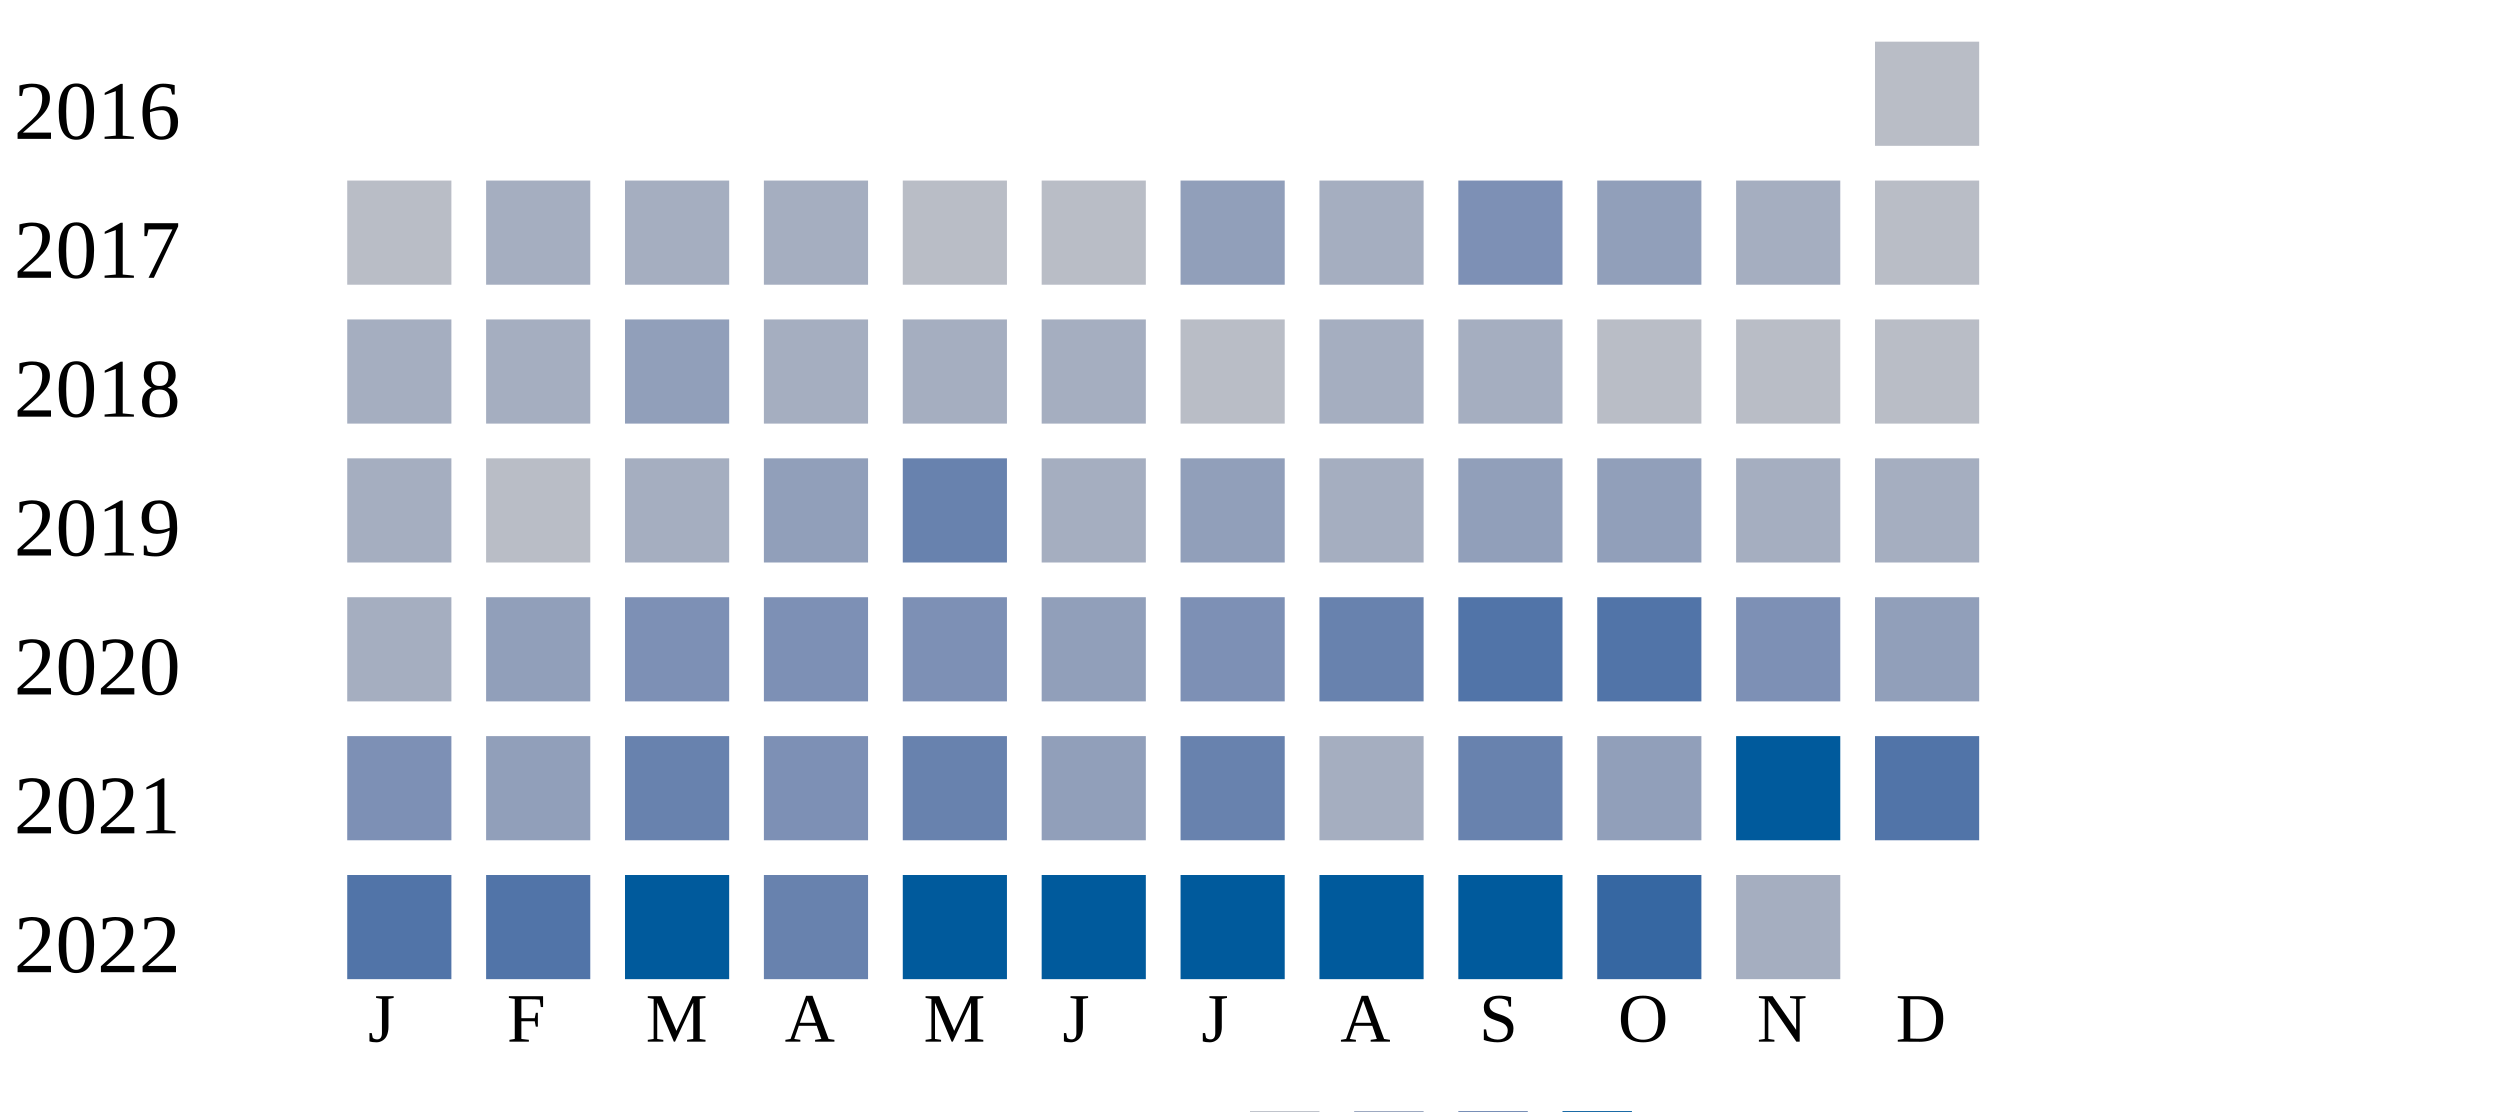
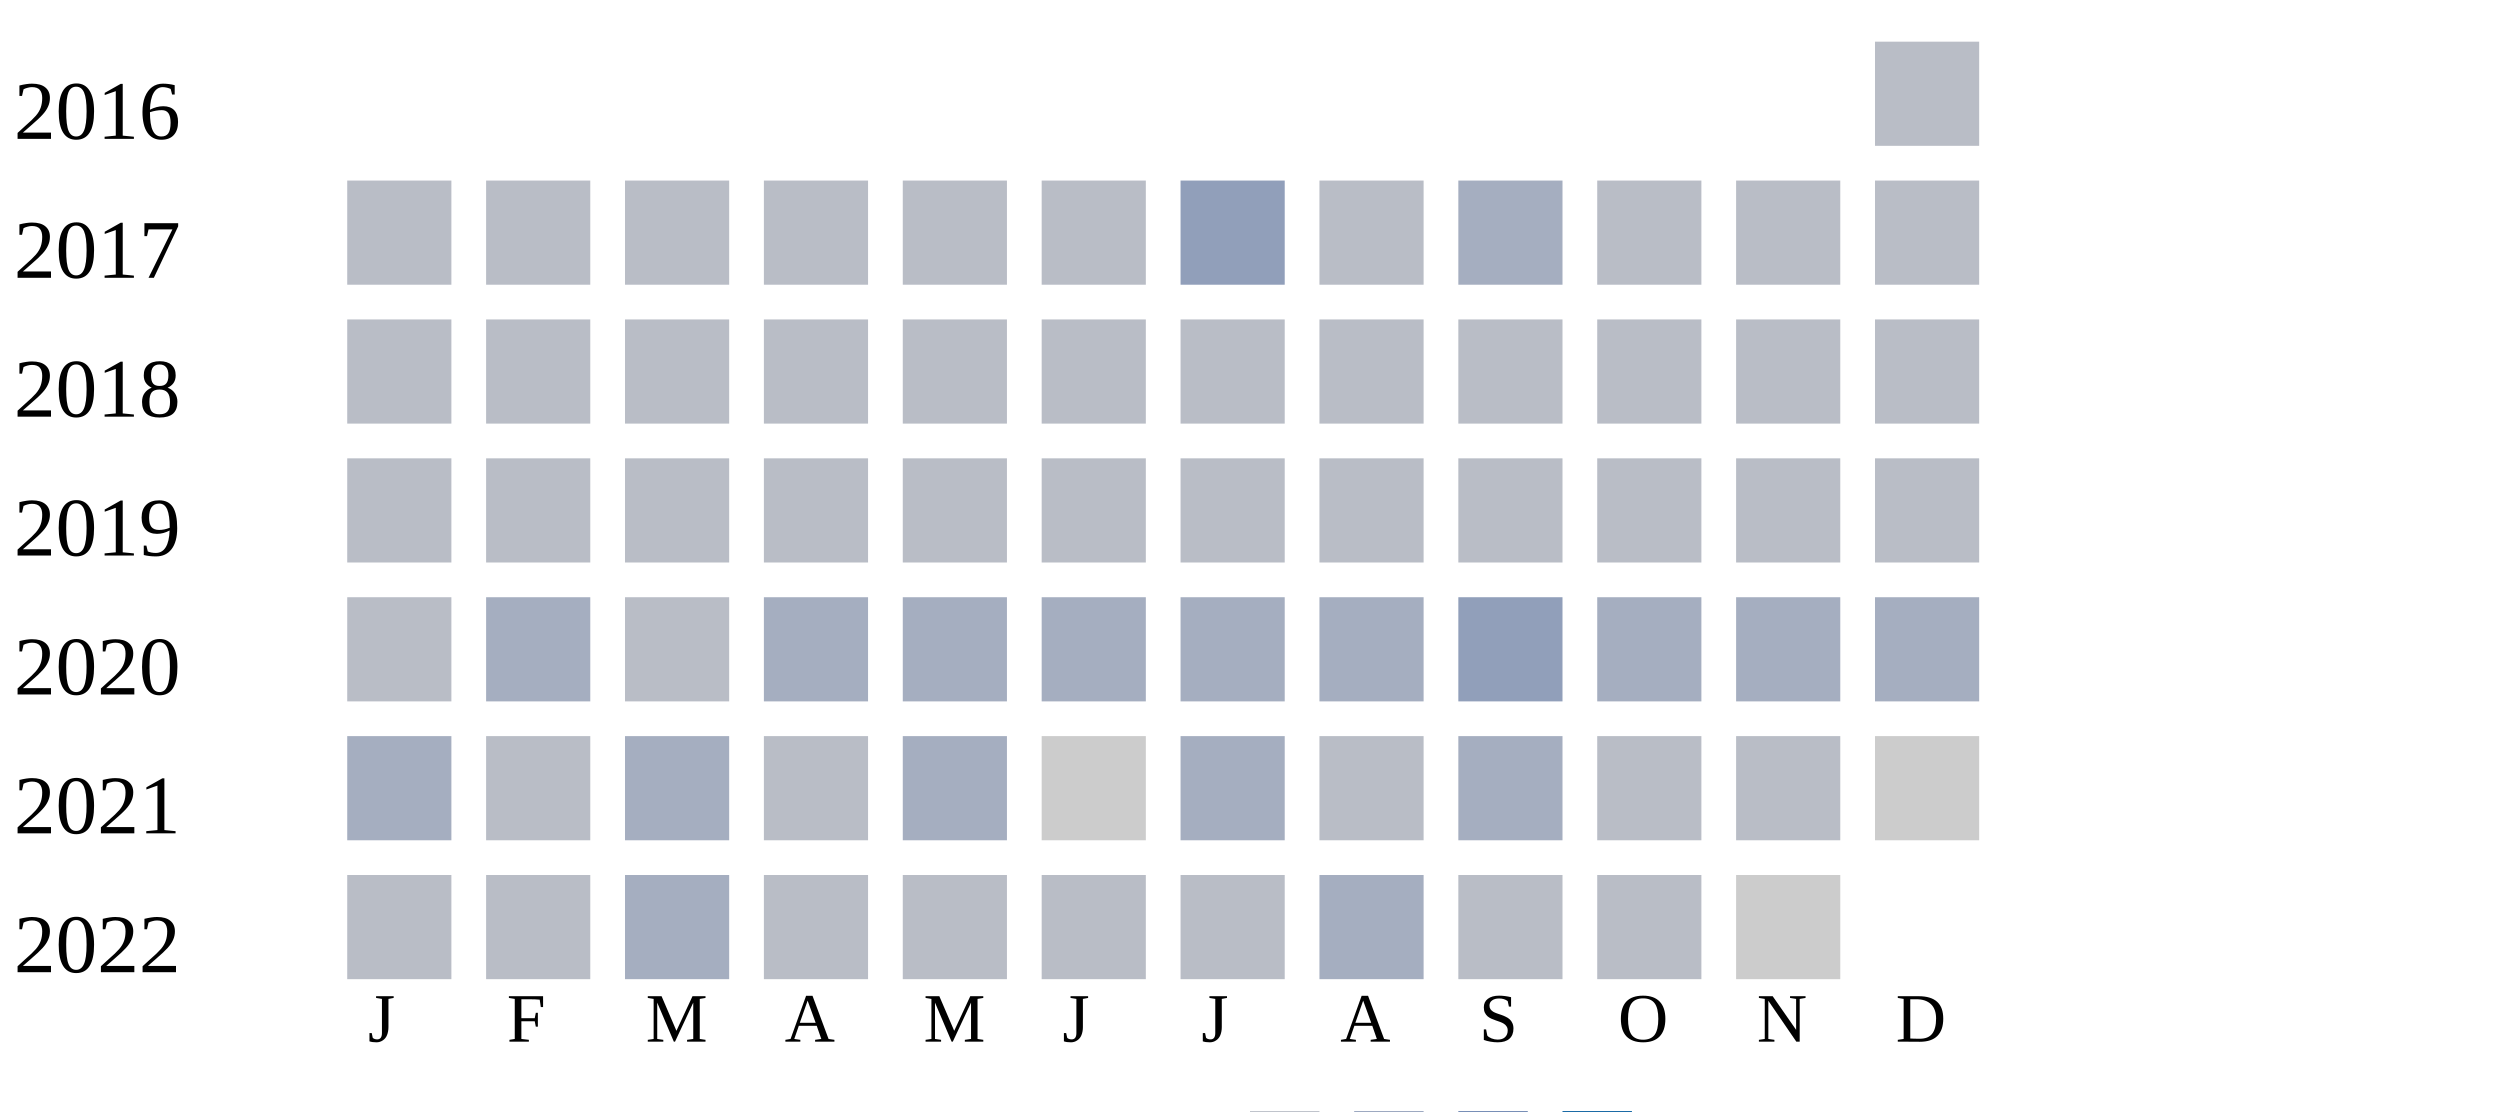
<svg xmlns="http://www.w3.org/2000/svg" width="360" height="160">
  <g transform="translate(0 0)">
    <text x="2" y="20">2016</text>
    <rect x="270" y="6" width="15" height="15" fill="#b9bdc6" />
  </g>
  <g transform="translate(0 20)">
    <text x="2" y="20">2017</text>
    <rect x="50" y="6" width="15" height="15" fill="#b9bdc6" />
-     <rect x="70" y="6" width="15" height="15" fill="#a5aec0" />
-     <rect x="90" y="6" width="15" height="15" fill="#a5aec0" />
-     <rect x="110" y="6" width="15" height="15" fill="#a5aec0" />
+     <rect x="70" y="6" width="15" height="15" fill="#b9bdc6" />
+     <rect x="90" y="6" width="15" height="15" fill="#b9bdc6" />
+     <rect x="110" y="6" width="15" height="15" fill="#b9bdc6" />
    <rect x="130" y="6" width="15" height="15" fill="#b9bdc6" />
    <rect x="150" y="6" width="15" height="15" fill="#b9bdc6" />
    <rect x="170" y="6" width="15" height="15" fill="#919fba" />
-     <rect x="190" y="6" width="15" height="15" fill="#a5aec0" />
-     <rect x="210" y="6" width="15" height="15" fill="#7d90b5" />
-     <rect x="230" y="6" width="15" height="15" fill="#919fba" />
-     <rect x="250" y="6" width="15" height="15" fill="#a5aec0" />
+     <rect x="190" y="6" width="15" height="15" fill="#b9bdc6" />
+     <rect x="210" y="6" width="15" height="15" fill="#a5aec0" />
+     <rect x="230" y="6" width="15" height="15" fill="#b9bdc6" />
+     <rect x="250" y="6" width="15" height="15" fill="#b9bdc6" />
    <rect x="270" y="6" width="15" height="15" fill="#b9bdc6" />
  </g>
  <g transform="translate(0 40)">
    <text x="2" y="20">2018</text>
-     <rect x="50" y="6" width="15" height="15" fill="#a5aec0" />
-     <rect x="70" y="6" width="15" height="15" fill="#a5aec0" />
-     <rect x="90" y="6" width="15" height="15" fill="#919fba" />
-     <rect x="110" y="6" width="15" height="15" fill="#a5aec0" />
-     <rect x="130" y="6" width="15" height="15" fill="#a5aec0" />
-     <rect x="150" y="6" width="15" height="15" fill="#a5aec0" />
+     <rect x="50" y="6" width="15" height="15" fill="#b9bdc6" />
+     <rect x="70" y="6" width="15" height="15" fill="#b9bdc6" />
+     <rect x="90" y="6" width="15" height="15" fill="#b9bdc6" />
+     <rect x="110" y="6" width="15" height="15" fill="#b9bdc6" />
+     <rect x="130" y="6" width="15" height="15" fill="#b9bdc6" />
+     <rect x="150" y="6" width="15" height="15" fill="#b9bdc6" />
    <rect x="170" y="6" width="15" height="15" fill="#b9bdc6" />
-     <rect x="190" y="6" width="15" height="15" fill="#a5aec0" />
-     <rect x="210" y="6" width="15" height="15" fill="#a5aec0" />
+     <rect x="190" y="6" width="15" height="15" fill="#b9bdc6" />
+     <rect x="210" y="6" width="15" height="15" fill="#b9bdc6" />
    <rect x="230" y="6" width="15" height="15" fill="#b9bdc6" />
    <rect x="250" y="6" width="15" height="15" fill="#b9bdc6" />
    <rect x="270" y="6" width="15" height="15" fill="#b9bdc6" />
  </g>
  <g transform="translate(0 60)">
    <text x="2" y="20">2019</text>
+     <rect x="50" y="6" width="15" height="15" fill="#b9bdc6" />
+     <rect x="70" y="6" width="15" height="15" fill="#b9bdc6" />
+     <rect x="90" y="6" width="15" height="15" fill="#b9bdc6" />
+     <rect x="110" y="6" width="15" height="15" fill="#b9bdc6" />
+     <rect x="130" y="6" width="15" height="15" fill="#b9bdc6" />
+     <rect x="150" y="6" width="15" height="15" fill="#b9bdc6" />
+     <rect x="170" y="6" width="15" height="15" fill="#b9bdc6" />
+     <rect x="190" y="6" width="15" height="15" fill="#b9bdc6" />
+     <rect x="210" y="6" width="15" height="15" fill="#b9bdc6" />
+     <rect x="230" y="6" width="15" height="15" fill="#b9bdc6" />
+     <rect x="250" y="6" width="15" height="15" fill="#b9bdc6" />
+     <rect x="270" y="6" width="15" height="15" fill="#b9bdc6" />
+   </g>
+   <g transform="translate(0 80)">
+     <text x="2" y="20">2020</text>
+     <rect x="50" y="6" width="15" height="15" fill="#b9bdc6" />
+     <rect x="70" y="6" width="15" height="15" fill="#a5aec0" />
+     <rect x="90" y="6" width="15" height="15" fill="#b9bdc6" />
+     <rect x="110" y="6" width="15" height="15" fill="#a5aec0" />
+     <rect x="130" y="6" width="15" height="15" fill="#a5aec0" />
+     <rect x="150" y="6" width="15" height="15" fill="#a5aec0" />
+     <rect x="170" y="6" width="15" height="15" fill="#a5aec0" />
+     <rect x="190" y="6" width="15" height="15" fill="#a5aec0" />
+     <rect x="210" y="6" width="15" height="15" fill="#919fba" />
+     <rect x="230" y="6" width="15" height="15" fill="#a5aec0" />
+     <rect x="250" y="6" width="15" height="15" fill="#a5aec0" />
+     <rect x="270" y="6" width="15" height="15" fill="#a5aec0" />
+   </g>
+   <g transform="translate(0 100)">
+     <text x="2" y="20">2021</text>
    <rect x="50" y="6" width="15" height="15" fill="#a5aec0" />
    <rect x="70" y="6" width="15" height="15" fill="#b9bdc6" />
    <rect x="90" y="6" width="15" height="15" fill="#a5aec0" />
-     <rect x="110" y="6" width="15" height="15" fill="#919fba" />
-     <rect x="130" y="6" width="15" height="15" fill="#6882ae" />
-     <rect x="150" y="6" width="15" height="15" fill="#a5aec0" />
-     <rect x="170" y="6" width="15" height="15" fill="#919fba" />
-     <rect x="190" y="6" width="15" height="15" fill="#a5aec0" />
-     <rect x="210" y="6" width="15" height="15" fill="#919fba" />
-     <rect x="230" y="6" width="15" height="15" fill="#919fba" />
-     <rect x="250" y="6" width="15" height="15" fill="#a5aec0" />
-     <rect x="270" y="6" width="15" height="15" fill="#a5aec0" />
-   </g>
-   <g transform="translate(0 80)">
-     <text x="2" y="20">2020</text>
-     <rect x="50" y="6" width="15" height="15" fill="#a5aec0" />
-     <rect x="70" y="6" width="15" height="15" fill="#919fba" />
-     <rect x="90" y="6" width="15" height="15" fill="#7d90b5" />
-     <rect x="110" y="6" width="15" height="15" fill="#7d90b5" />
-     <rect x="130" y="6" width="15" height="15" fill="#7d90b5" />
-     <rect x="150" y="6" width="15" height="15" fill="#919fba" />
-     <rect x="170" y="6" width="15" height="15" fill="#7d90b5" />
-     <rect x="190" y="6" width="15" height="15" fill="#6882ae" />
-     <rect x="210" y="6" width="15" height="15" fill="#5174a8" />
-     <rect x="230" y="6" width="15" height="15" fill="#5174a8" />
-     <rect x="250" y="6" width="15" height="15" fill="#7d90b5" />
-     <rect x="270" y="6" width="15" height="15" fill="#919fba" />
-   </g>
-   <g transform="translate(0 100)">
-     <text x="2" y="20">2021</text>
-     <rect x="50" y="6" width="15" height="15" fill="#7d90b5" />
-     <rect x="70" y="6" width="15" height="15" fill="#919fba" />
-     <rect x="90" y="6" width="15" height="15" fill="#6882ae" />
-     <rect x="110" y="6" width="15" height="15" fill="#7d90b5" />
-     <rect x="130" y="6" width="15" height="15" fill="#6882ae" />
-     <rect x="150" y="6" width="15" height="15" fill="#919fba" />
-     <rect x="170" y="6" width="15" height="15" fill="#6882ae" />
-     <rect x="190" y="6" width="15" height="15" fill="#a5aec0" />
-     <rect x="210" y="6" width="15" height="15" fill="#6882ae" />
-     <rect x="230" y="6" width="15" height="15" fill="#919fba" />
-     <rect x="250" y="6" width="15" height="15" fill="#005a9c" />
-     <rect x="270" y="6" width="15" height="15" fill="#5174a8" />
+     <rect x="110" y="6" width="15" height="15" fill="#b9bdc6" />
+     <rect x="130" y="6" width="15" height="15" fill="#a5aec0" />
+     <rect x="150" y="6" width="15" height="15" fill="#cccccc" />
+     <rect x="170" y="6" width="15" height="15" fill="#a5aec0" />
+     <rect x="190" y="6" width="15" height="15" fill="#b9bdc6" />
+     <rect x="210" y="6" width="15" height="15" fill="#a5aec0" />
+     <rect x="230" y="6" width="15" height="15" fill="#b9bdc6" />
+     <rect x="250" y="6" width="15" height="15" fill="#b9bdc6" />
+     <rect x="270" y="6" width="15" height="15" fill="#cccccc" />
  </g>
  <g transform="translate(0 120)">
    <text x="2" y="20">2022</text>
-     <rect x="50" y="6" width="15" height="15" fill="#5174a8" />
-     <rect x="70" y="6" width="15" height="15" fill="#5174a8" />
-     <rect x="90" y="6" width="15" height="15" fill="#005a9c" />
-     <rect x="110" y="6" width="15" height="15" fill="#6882ae" />
-     <rect x="130" y="6" width="15" height="15" fill="#005a9c" />
-     <rect x="150" y="6" width="15" height="15" fill="#005a9c" />
-     <rect x="170" y="6" width="15" height="15" fill="#005a9c" />
-     <rect x="190" y="6" width="15" height="15" fill="#005a9c" />
-     <rect x="210" y="6" width="15" height="15" fill="#005a9c" />
-     <rect x="230" y="6" width="15" height="15" fill="#3667a2" />
-     <rect x="250" y="6" width="15" height="15" fill="#a5aec0" />
+     <rect x="50" y="6" width="15" height="15" fill="#b9bdc6" />
+     <rect x="70" y="6" width="15" height="15" fill="#b9bdc6" />
+     <rect x="90" y="6" width="15" height="15" fill="#a5aec0" />
+     <rect x="110" y="6" width="15" height="15" fill="#b9bdc6" />
+     <rect x="130" y="6" width="15" height="15" fill="#b9bdc6" />
+     <rect x="150" y="6" width="15" height="15" fill="#b9bdc6" />
+     <rect x="170" y="6" width="15" height="15" fill="#b9bdc6" />
+     <rect x="190" y="6" width="15" height="15" fill="#a5aec0" />
+     <rect x="210" y="6" width="15" height="15" fill="#b9bdc6" />
+     <rect x="230" y="6" width="15" height="15" fill="#b9bdc6" />
+     <rect x="250" y="6" width="15" height="15" fill="#cccccc" />
  </g>
  <text style="font-size: 10px; text-align: center" x="53" y="150">J</text>
  <text style="font-size: 10px; text-align: center" x="73" y="150">F</text>
  <text style="font-size: 10px; text-align: center" x="93" y="150">M</text>
  <text style="font-size: 10px; text-align: center" x="113" y="150">A</text>
  <text style="font-size: 10px; text-align: center" x="133" y="150">M</text>
  <text style="font-size: 10px; text-align: center" x="153" y="150">J</text>
  <text style="font-size: 10px; text-align: center" x="173" y="150">J</text>
  <text style="font-size: 10px; text-align: center" x="193" y="150">A</text>
  <text style="font-size: 10px; text-align: center" x="213" y="150">S</text>
  <text style="font-size: 10px; text-align: center" x="233" y="150">O</text>
  <text style="font-size: 10px; text-align: center" x="253" y="150">N</text>
  <text style="font-size: 10px; text-align: center" x="273" y="150">D</text>
  <text style="font-size: 10px;" x="155" y="169">Less</text>
  <rect fill="#b9bdc6" width="10" height="10" x="180" y="160" />
  <rect fill="#919fba" width="10" height="10" x="195" y="160" />
  <rect fill="#6882ae" width="10" height="10" x="210" y="160" />
  <rect fill="#005a9c" width="10" height="10" x="225" y="160" />
  <text x="240" y="169" style="font-size: 10px;">More</text>
</svg>
